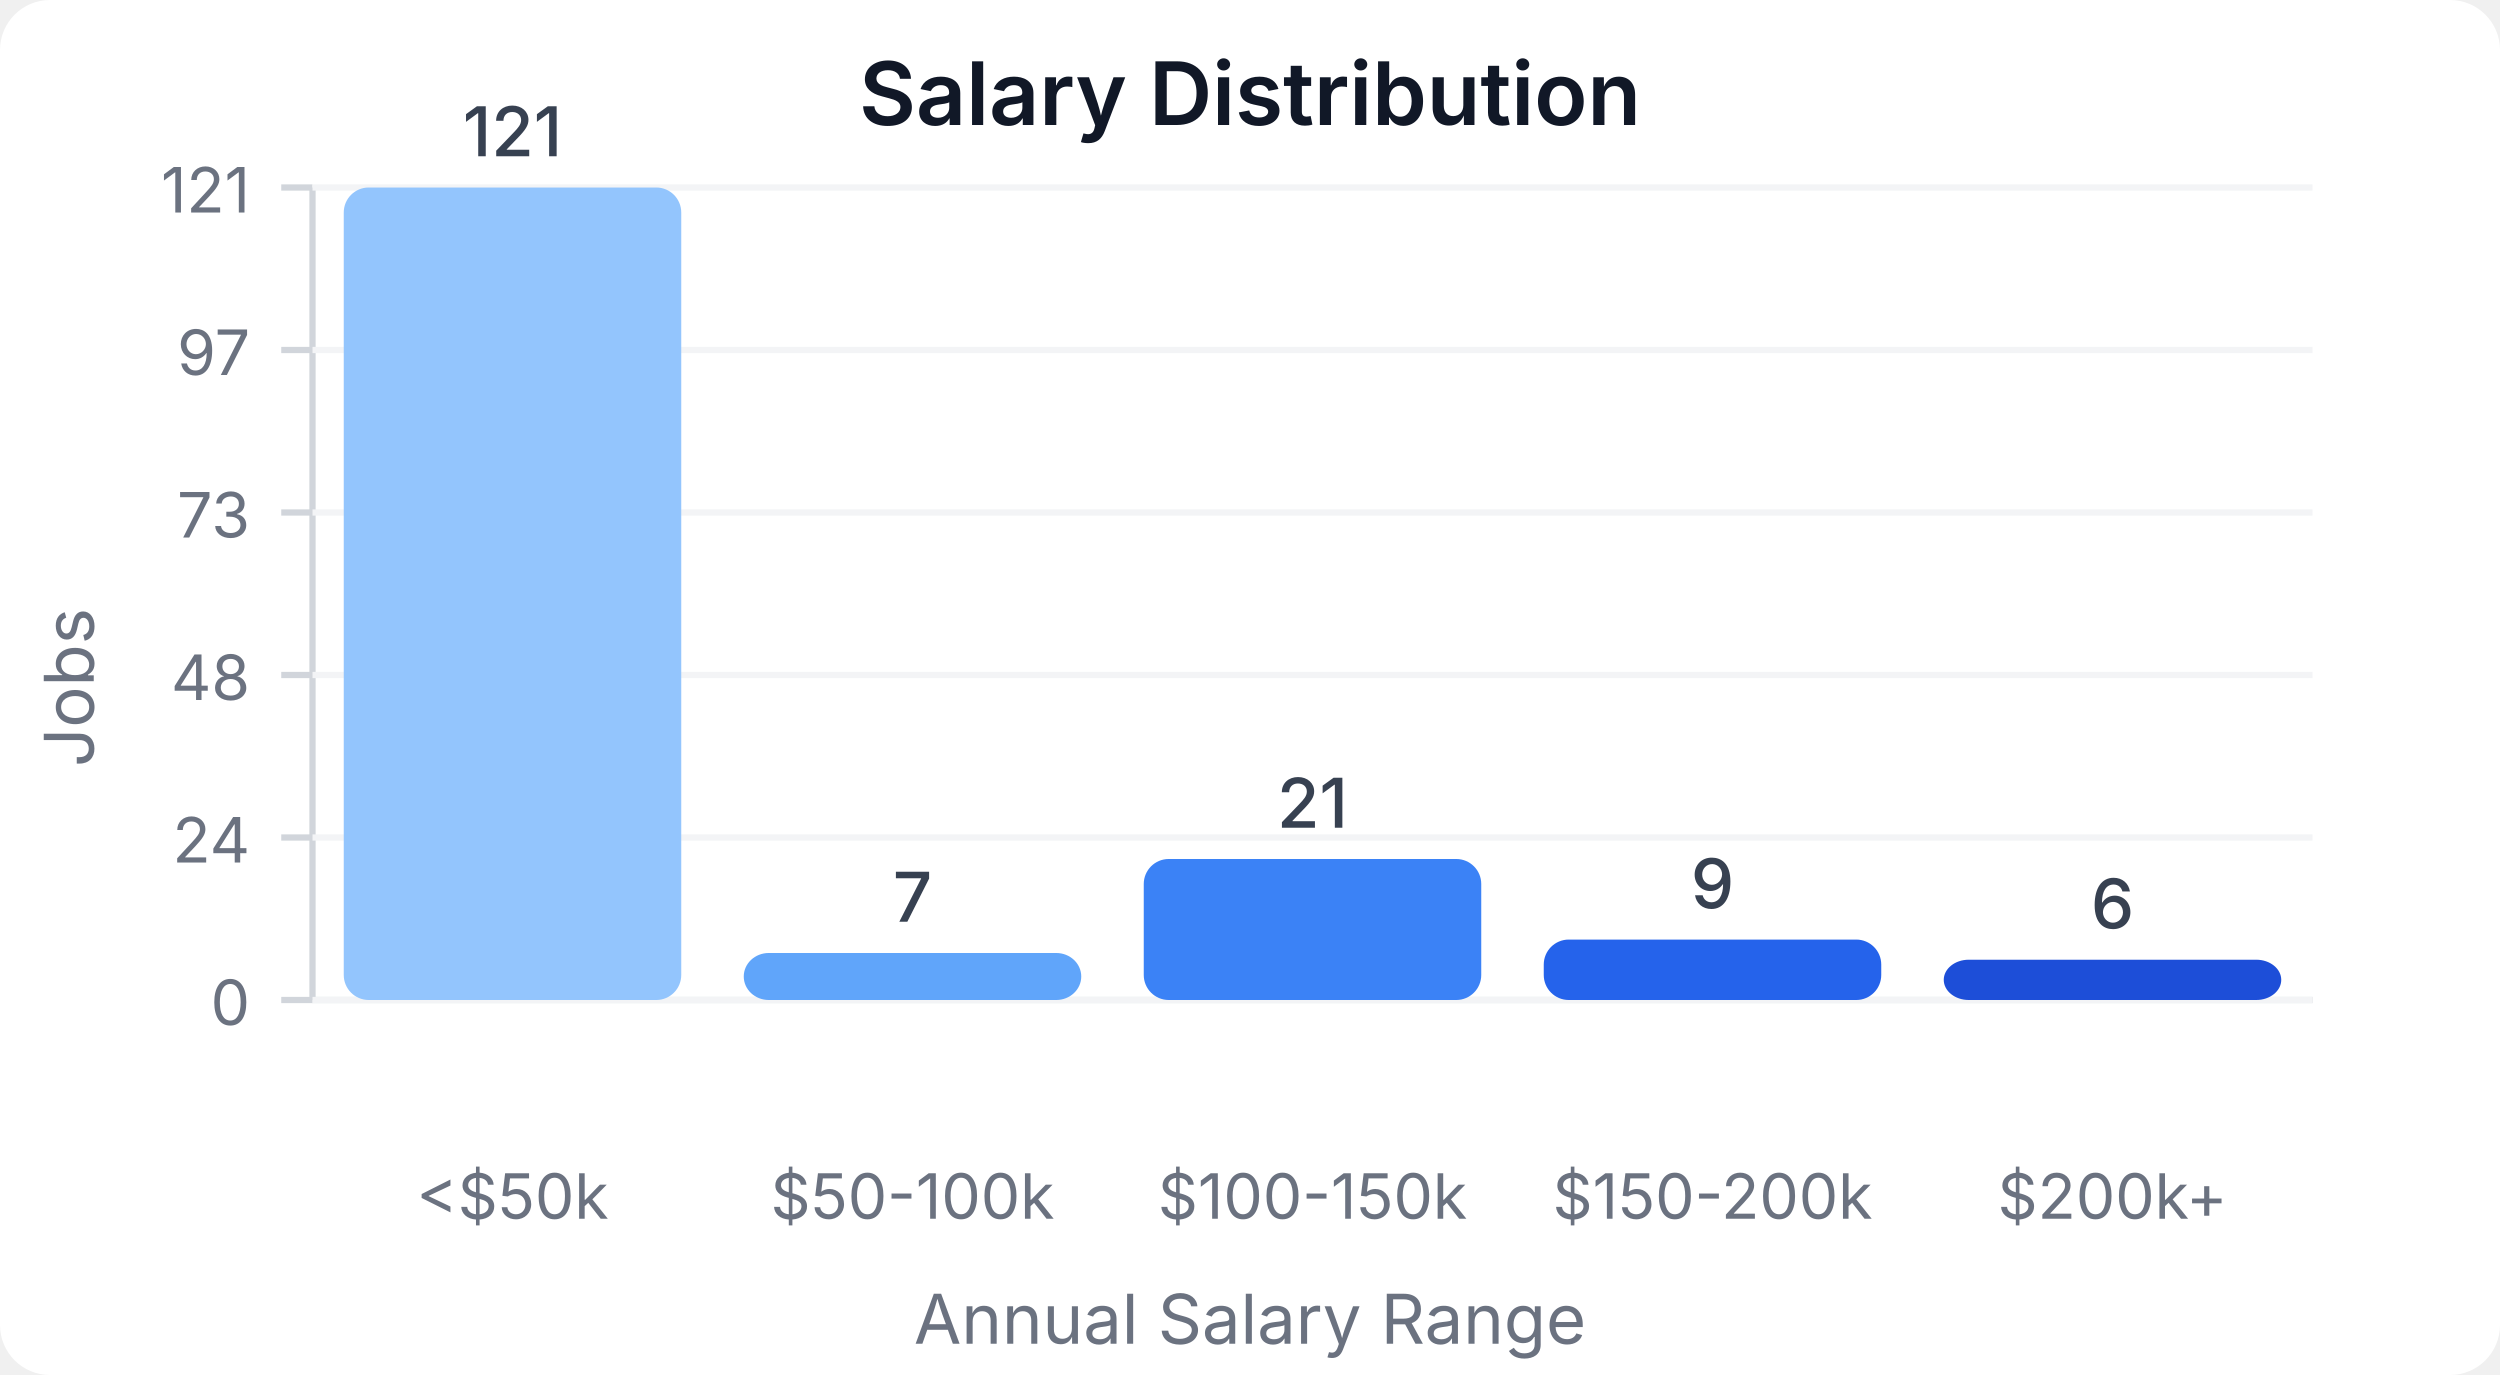
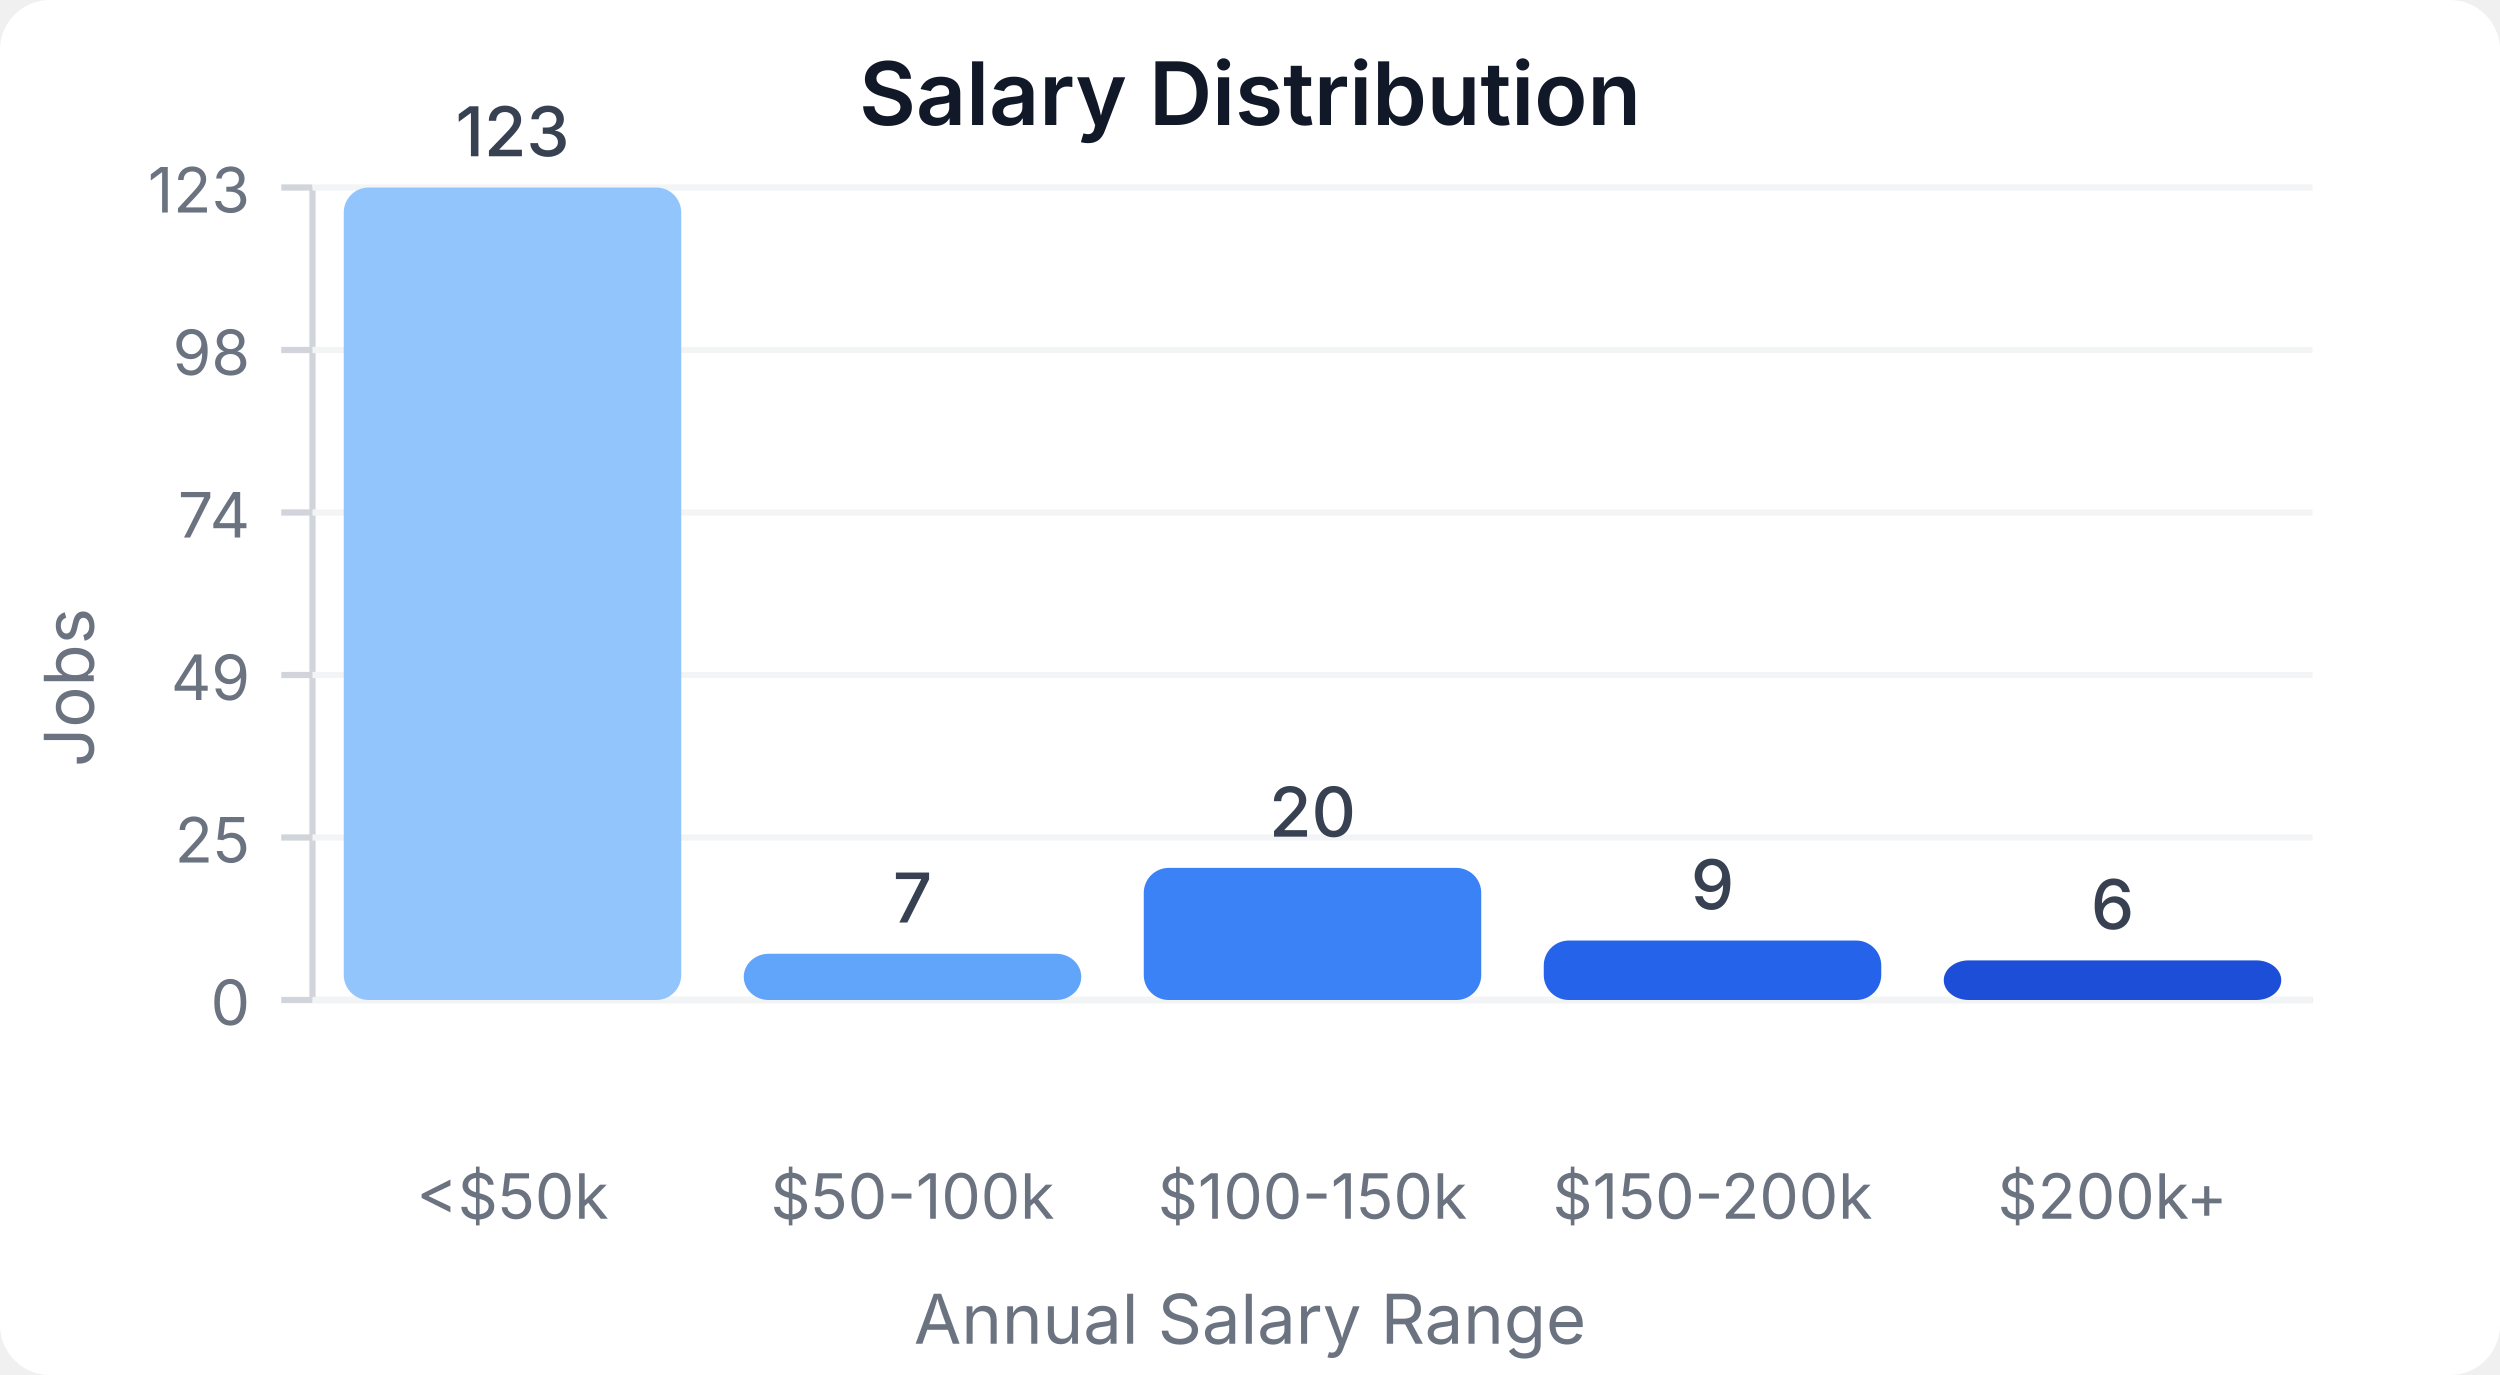
<svg xmlns="http://www.w3.org/2000/svg" width="400" height="220" viewBox="0 0 400 220">
  <style>
    text { font-family: system-ui, -apple-system, sans-serif; }
  </style>
  <rect width="400" height="220" fill="#ffffff" rx="8" />
  <text x="200" y="20" text-anchor="middle" font-size="14" font-weight="600" fill="#111827">Salary Distribution</text>
  <line x1="50" y1="30" x2="50" y2="160" stroke="#d1d5db" stroke-width="1" />
  <line x1="50" y1="160" x2="370" y2="160" stroke="#d1d5db" stroke-width="1" />
  <line x1="45" y1="160" x2="50" y2="160" stroke="#d1d5db" stroke-width="1" />
  <text x="40" y="164" text-anchor="end" font-size="10" fill="#6b7280">0</text>
  <line x1="50" y1="160" x2="370" y2="160" stroke="#f3f4f6" stroke-width="1" />
  <line x1="45" y1="134" x2="50" y2="134" stroke="#d1d5db" stroke-width="1" />
-   <text x="40" y="138" text-anchor="end" font-size="10" fill="#6b7280">24</text>
+   <text x="40" y="138" text-anchor="end" font-size="10" fill="#6b7280">25</text>
  <line x1="50" y1="134" x2="370" y2="134" stroke="#f3f4f6" stroke-width="1" />
  <line x1="45" y1="108" x2="50" y2="108" stroke="#d1d5db" stroke-width="1" />
-   <text x="40" y="112" text-anchor="end" font-size="10" fill="#6b7280">48</text>
+   <text x="40" y="112" text-anchor="end" font-size="10" fill="#6b7280">49</text>
  <line x1="50" y1="108" x2="370" y2="108" stroke="#f3f4f6" stroke-width="1" />
  <line x1="45" y1="82" x2="50" y2="82" stroke="#d1d5db" stroke-width="1" />
-   <text x="40" y="86" text-anchor="end" font-size="10" fill="#6b7280">73</text>
+   <text x="40" y="86" text-anchor="end" font-size="10" fill="#6b7280">74</text>
  <line x1="50" y1="82" x2="370" y2="82" stroke="#f3f4f6" stroke-width="1" />
  <line x1="45" y1="56" x2="50" y2="56" stroke="#d1d5db" stroke-width="1" />
-   <text x="40" y="60" text-anchor="end" font-size="10" fill="#6b7280">97</text>
+   <text x="40" y="60" text-anchor="end" font-size="10" fill="#6b7280">98</text>
  <line x1="50" y1="56" x2="370" y2="56" stroke="#f3f4f6" stroke-width="1" />
  <line x1="45" y1="30" x2="50" y2="30" stroke="#d1d5db" stroke-width="1" />
-   <text x="40" y="34" text-anchor="end" font-size="10" fill="#6b7280">121</text>
+   <text x="40" y="34" text-anchor="end" font-size="10" fill="#6b7280">123</text>
  <line x1="50" y1="30" x2="370" y2="30" stroke="#f3f4f6" stroke-width="1" />
  <rect x="55" y="30" width="54" height="130" fill="#93c5fd" rx="4" />
-   <text x="82" y="25" text-anchor="middle" font-size="11" fill="#374151" font-weight="500">121</text>
+   <text x="82" y="25" text-anchor="middle" font-size="11" fill="#374151" font-weight="500">123</text>
  <text x="82" y="195" text-anchor="middle" font-size="10" fill="#6b7280">&lt;$50k</text>
-   <rect x="119" y="152.479" width="54" height="7.521" fill="#60a5fa" rx="4" />
-   <text x="146" y="147.479" text-anchor="middle" font-size="11" fill="#374151" font-weight="500">7</text>
+   <rect x="119" y="152.602" width="54" height="7.398" fill="#60a5fa" rx="4" />
+   <text x="146" y="147.602" text-anchor="middle" font-size="11" fill="#374151" font-weight="500">7</text>
  <text x="146" y="195" text-anchor="middle" font-size="10" fill="#6b7280">$50-100k</text>
-   <rect x="183" y="137.438" width="54" height="22.562" fill="#3b82f6" rx="4" />
-   <text x="210" y="132.438" text-anchor="middle" font-size="11" fill="#374151" font-weight="500">21</text>
+   <rect x="183" y="138.862" width="54" height="21.138" fill="#3b82f6" rx="4" />
+   <text x="210" y="133.862" text-anchor="middle" font-size="11" fill="#374151" font-weight="500">20</text>
  <text x="210" y="195" text-anchor="middle" font-size="10" fill="#6b7280">$100-150k</text>
-   <rect x="247" y="150.331" width="54" height="9.669" fill="#2563eb" rx="4" />
-   <text x="274" y="145.331" text-anchor="middle" font-size="11" fill="#374151" font-weight="500">9</text>
+   <rect x="247" y="150.488" width="54" height="9.512" fill="#2563eb" rx="4" />
+   <text x="274" y="145.488" text-anchor="middle" font-size="11" fill="#374151" font-weight="500">9</text>
  <text x="274" y="195" text-anchor="middle" font-size="10" fill="#6b7280">$150-200k</text>
-   <rect x="311" y="153.554" width="54" height="6.446" fill="#1d4ed8" rx="4" />
-   <text x="338" y="148.554" text-anchor="middle" font-size="11" fill="#374151" font-weight="500">6</text>
+   <rect x="311" y="153.659" width="54" height="6.341" fill="#1d4ed8" rx="4" />
+   <text x="338" y="148.659" text-anchor="middle" font-size="11" fill="#374151" font-weight="500">6</text>
  <text x="338" y="195" text-anchor="middle" font-size="10" fill="#6b7280">$200k+</text>
  <text x="15" y="110" text-anchor="middle" font-size="11" fill="#6b7280" transform="rotate(-90, 15, 110)">Jobs</text>
  <text x="200" y="215" text-anchor="middle" font-size="11" fill="#6b7280">Annual Salary Range</text>
</svg>
